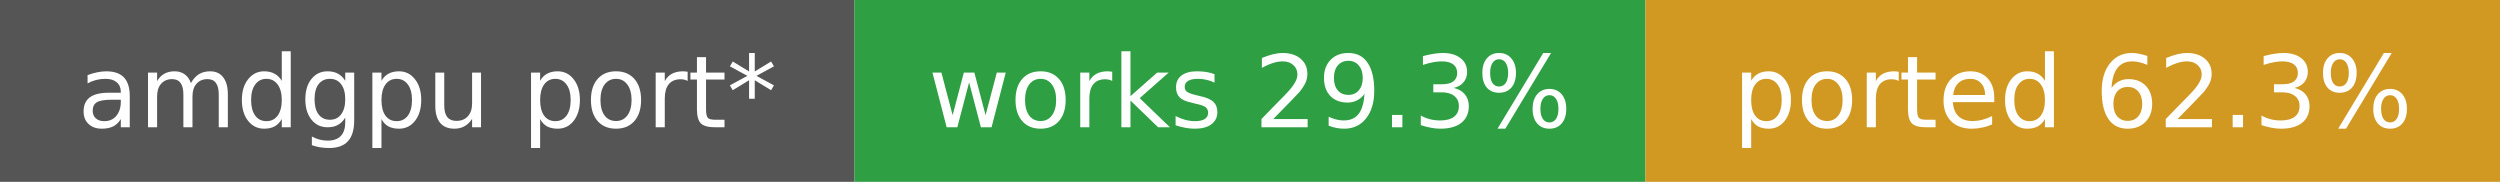
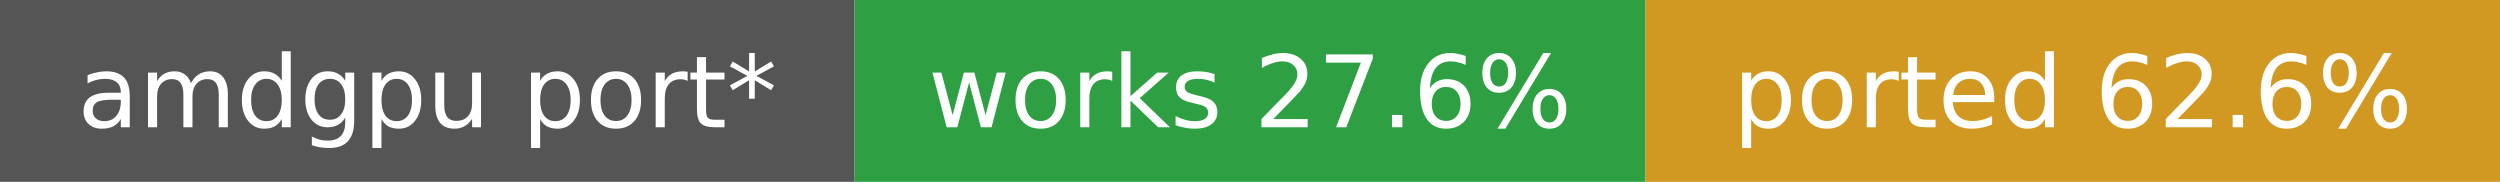
- <svg xmlns="http://www.w3.org/2000/svg" width="275" height="20" role="img" aria-label="amdgpu port*: works 29.3%, ported 62.3%">
+ <svg xmlns="http://www.w3.org/2000/svg" width="275" height="20" role="img" aria-label="amdgpu port*: works 27.6%, ported 62.6%">
  <rect width="94" height="20" fill="#555" />
  <rect x="94" width="87" height="20" fill="#2ea043" />
  <rect x="181" width="94" height="20" fill="#d29922" />
  <g fill="#fff" font-family="Verdana,DejaVu Sans,sans-serif" font-size="11" text-anchor="middle">
    <text x="47.0" y="14">amdgpu port*</text>
-     <text x="137.5" y="14">works 29.3%</text>
-     <text x="228.0" y="14">ported 62.3%</text>
+     <text x="137.5" y="14">works 27.6%</text>
+     <text x="228.0" y="14">ported 62.6%</text>
  </g>
</svg>
